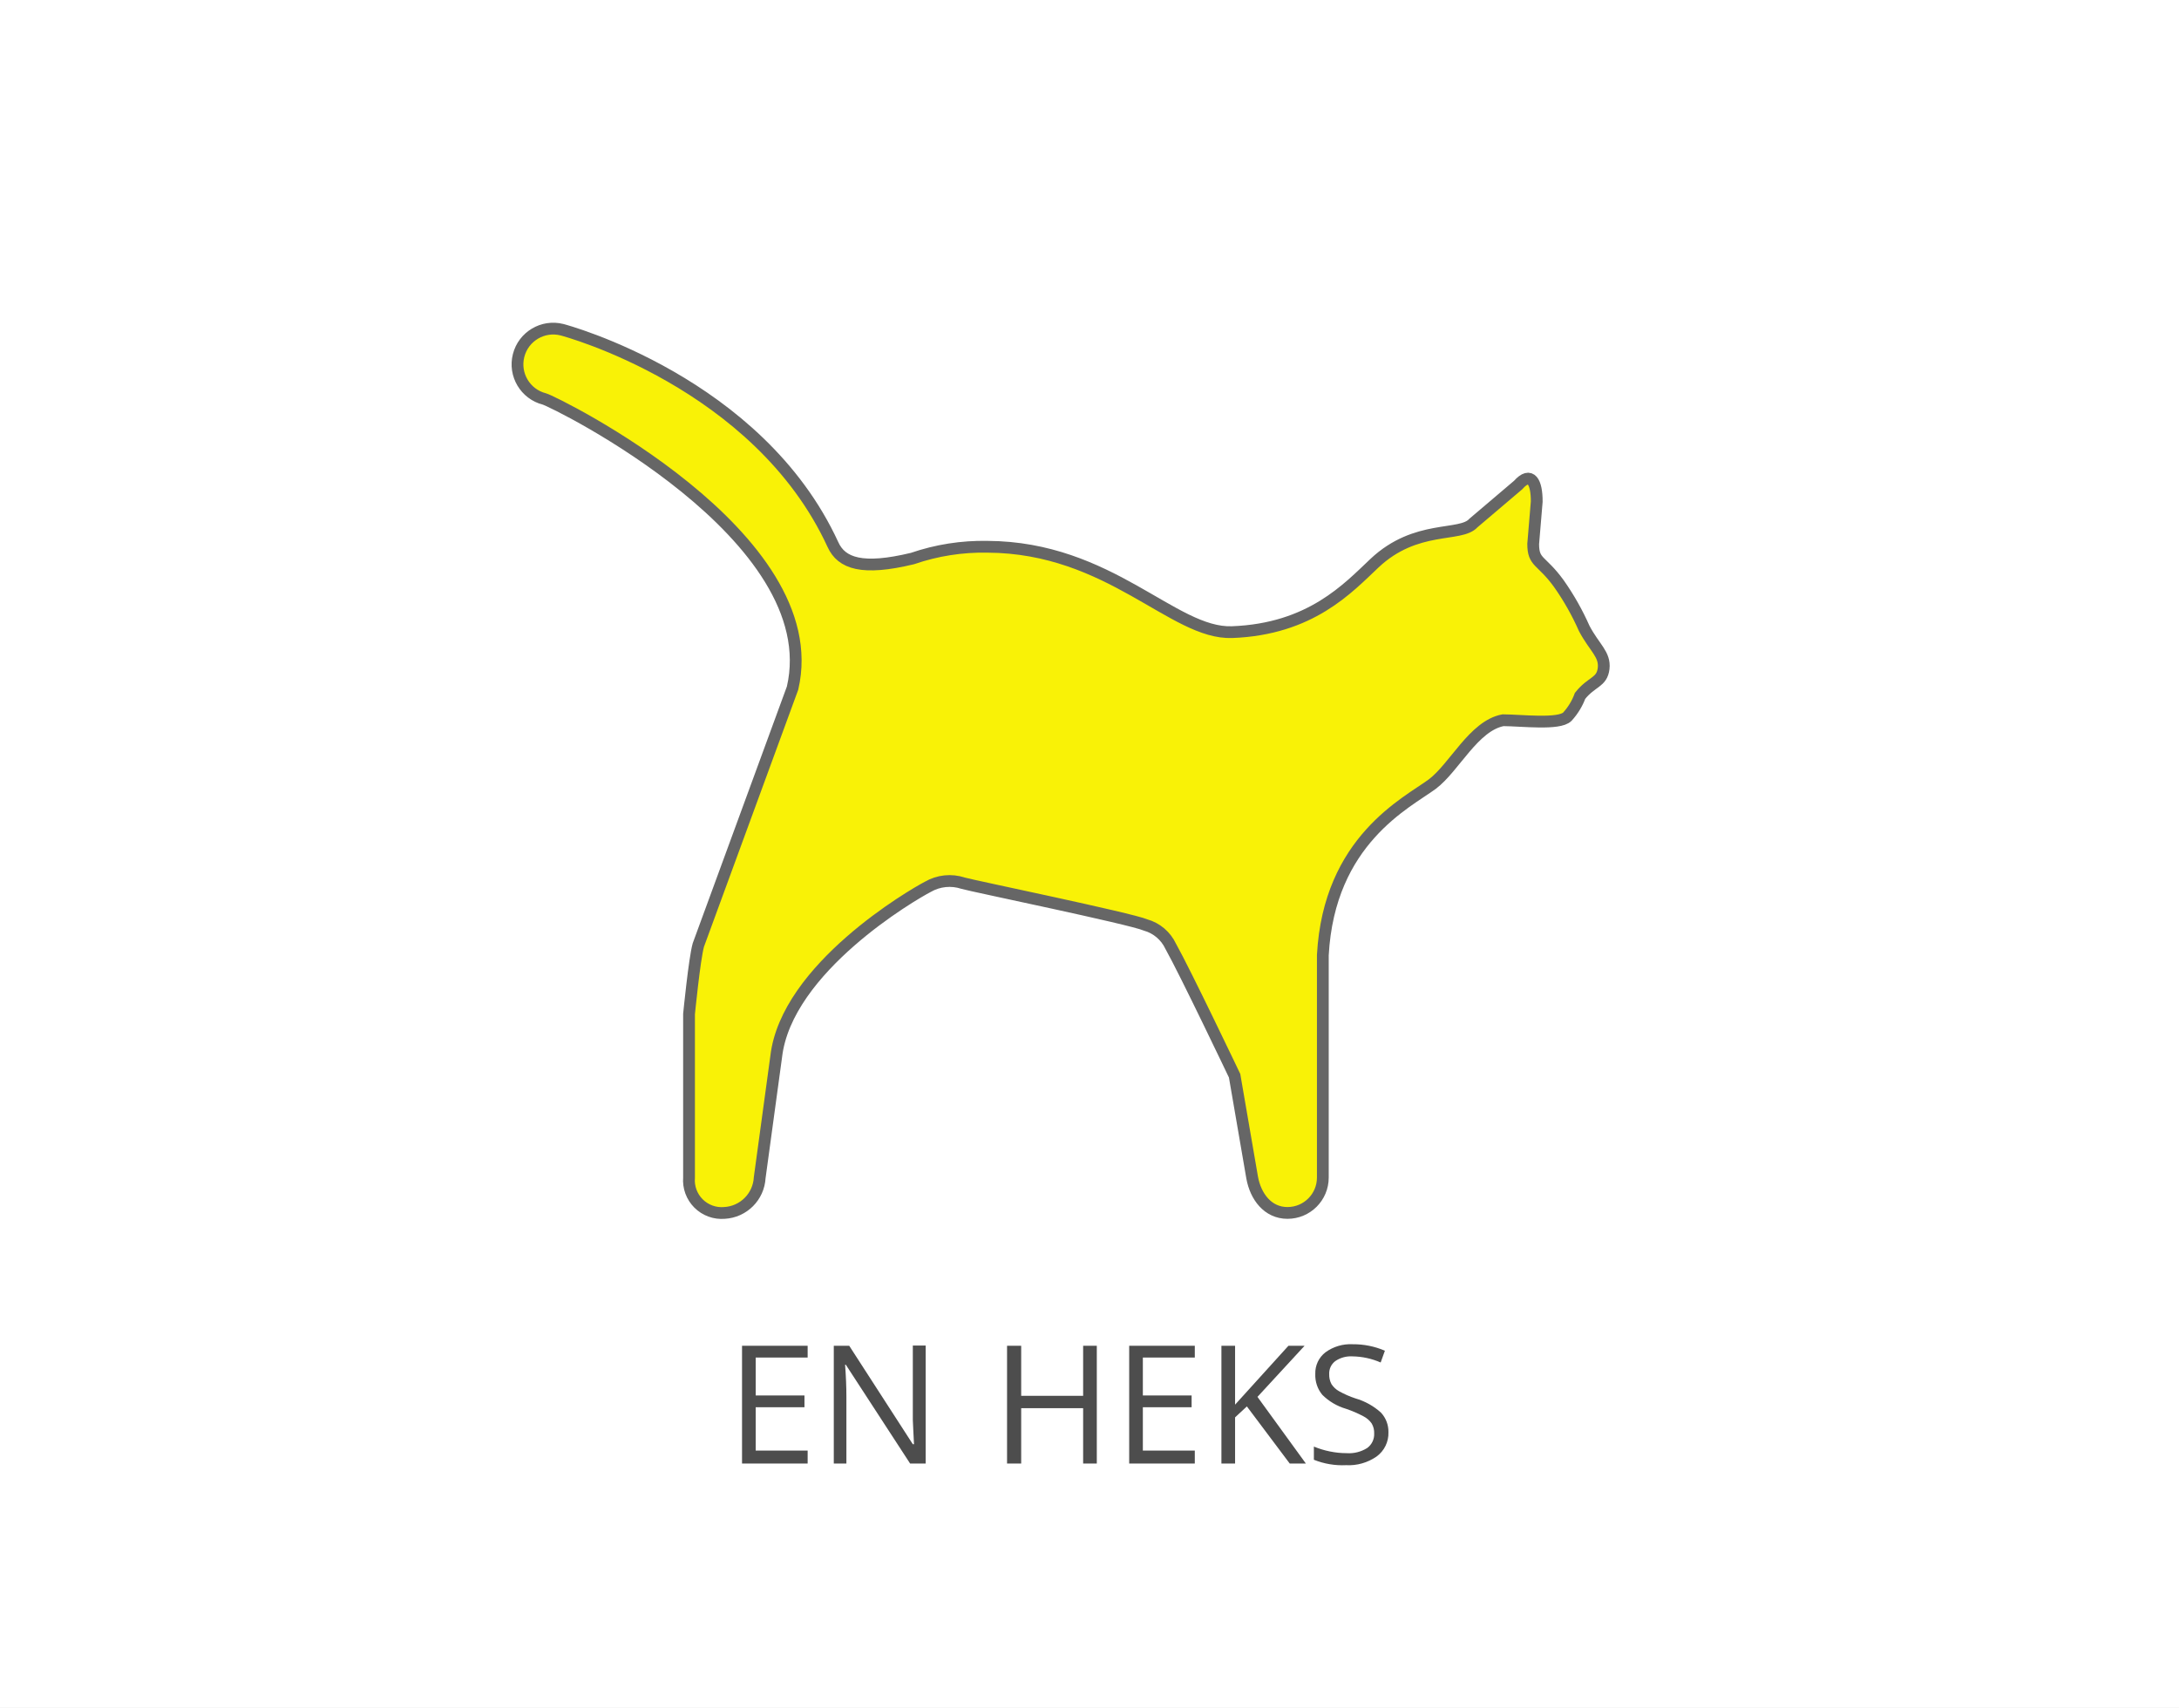
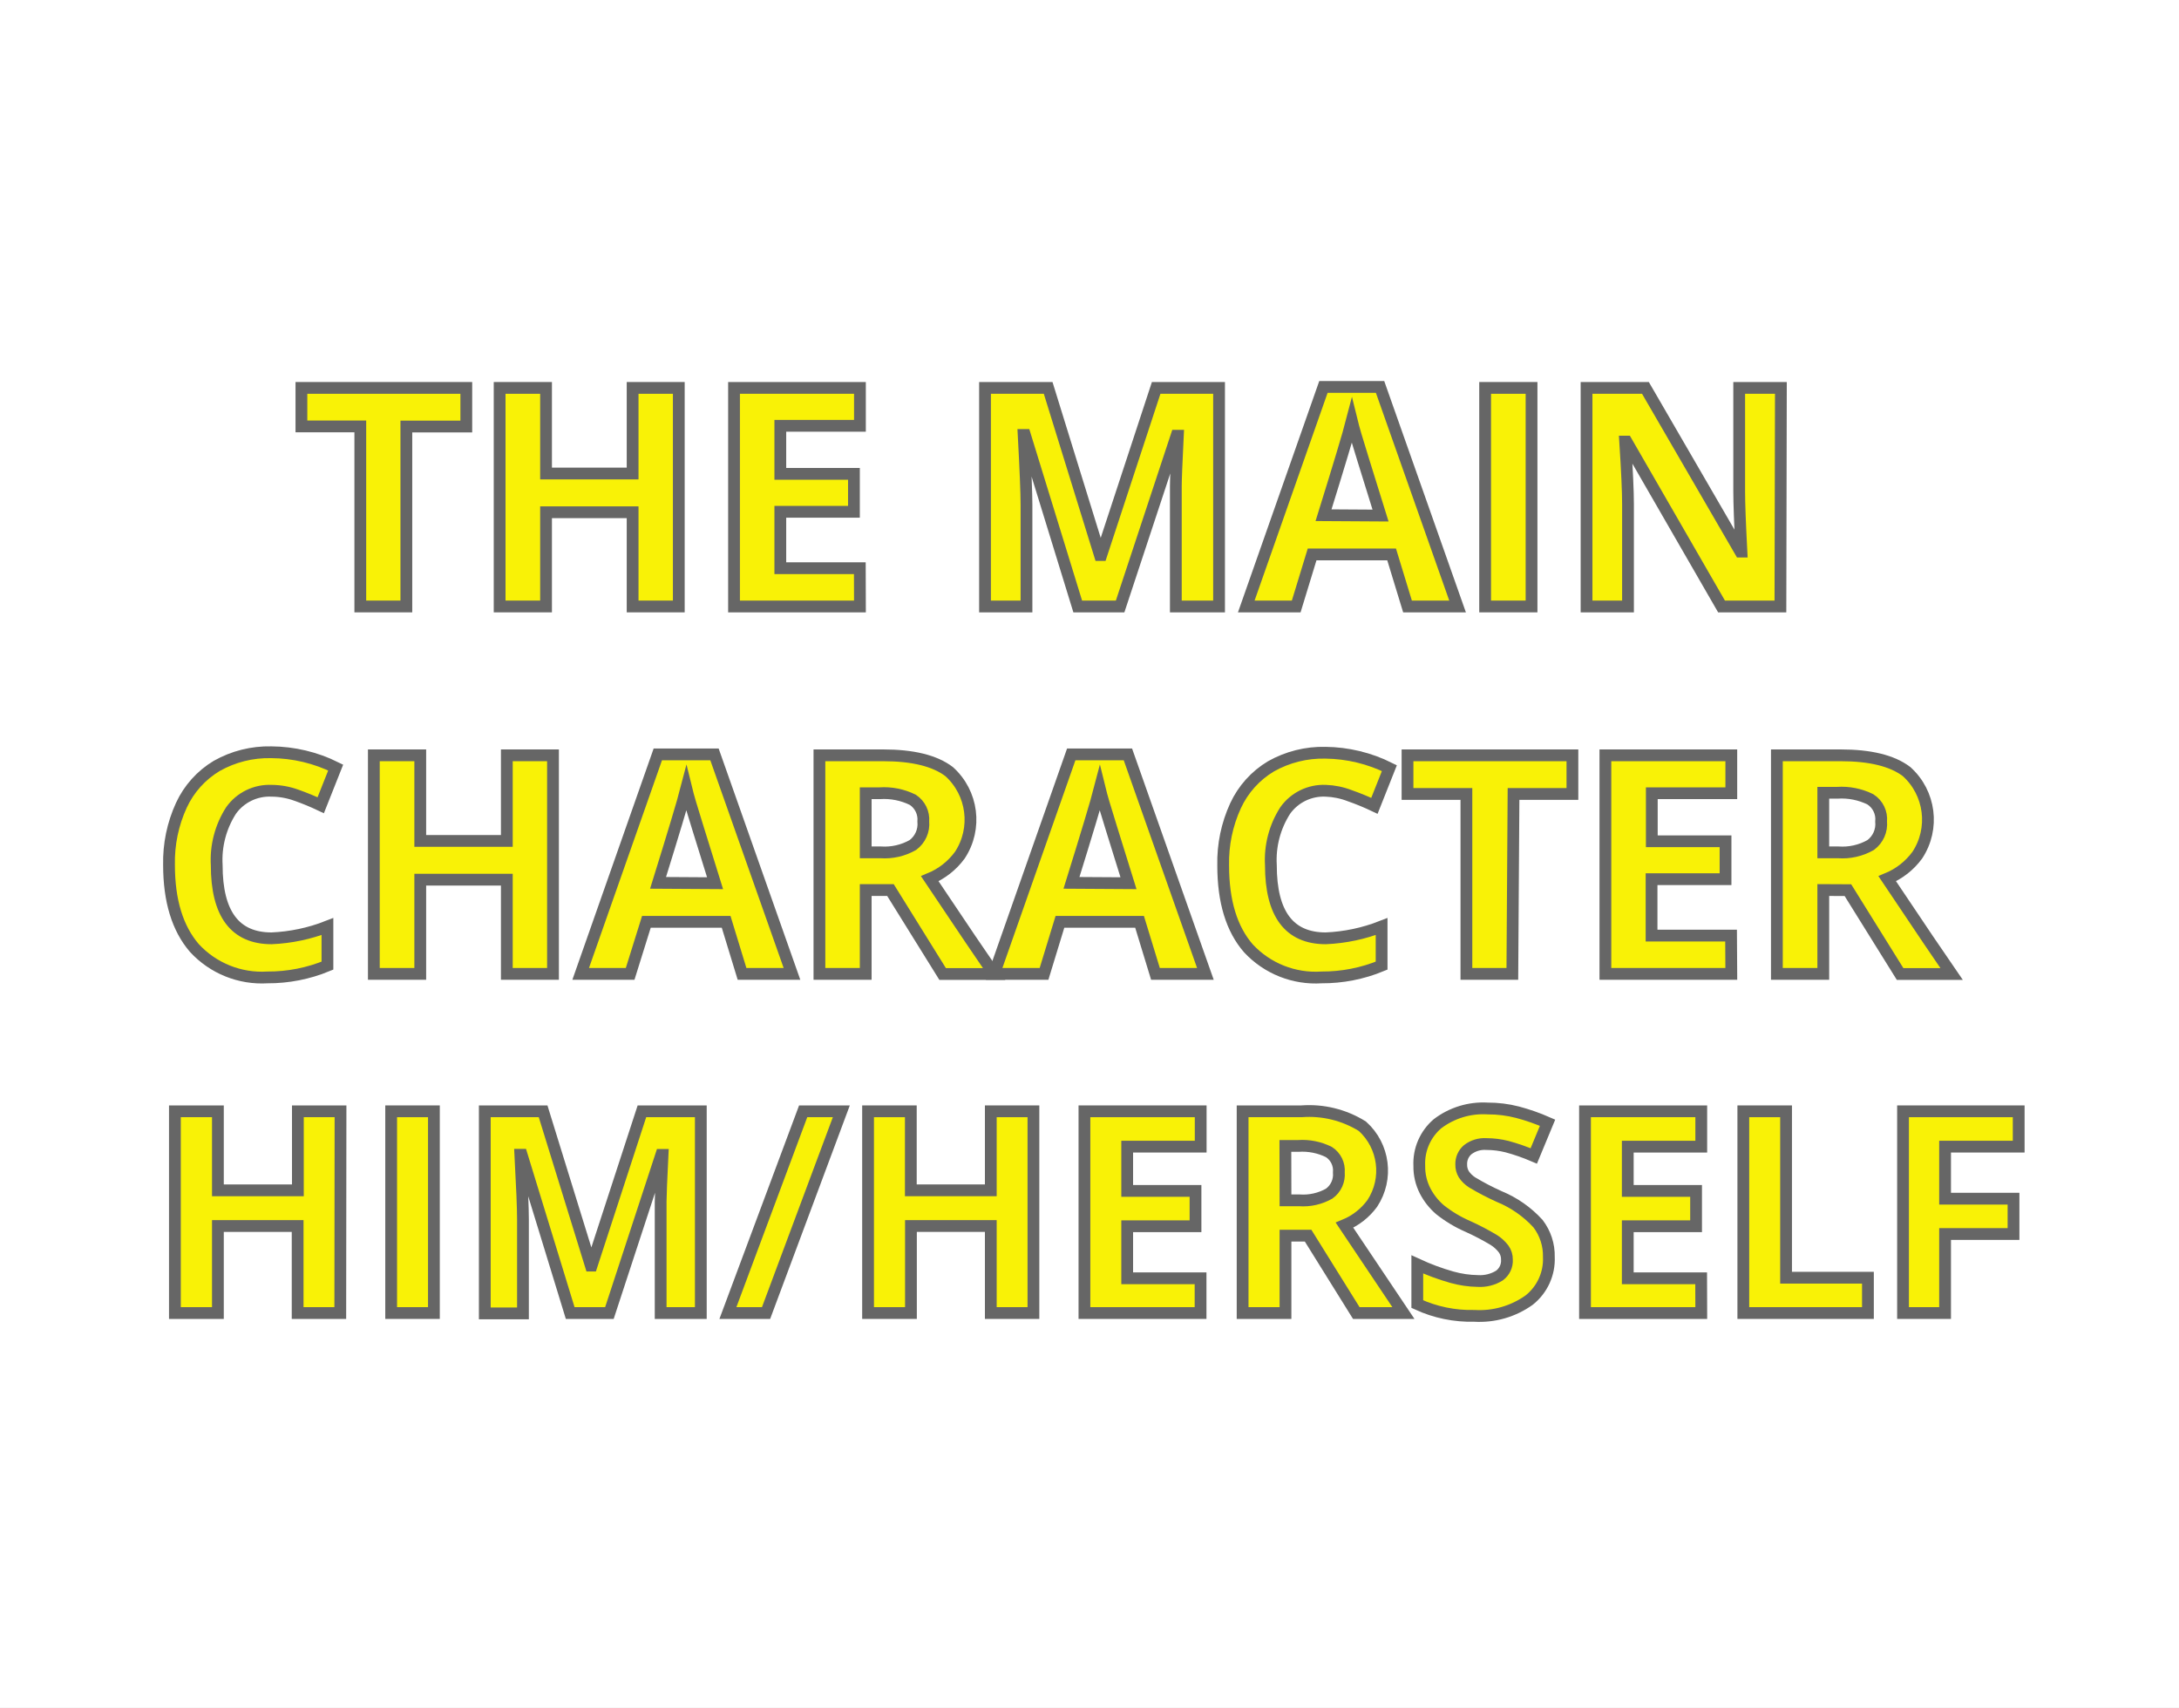
- <svg xmlns="http://www.w3.org/2000/svg" id="BG" viewBox="0 0 185 145">
+ <svg xmlns="http://www.w3.org/2000/svg" viewBox="0 0 185 145">
  <defs>
-     <style>.cls-1{fill:#fff;}.cls-2{fill:#4d4d4d;}.cls-3{fill:#f9f206;stroke:#666;stroke-miterlimit:10;}</style>
+     <style>.cls-1{fill:#fff;}.cls-2{fill:#f9f206;stroke:#666;stroke-miterlimit:10;}</style>
  </defs>
-   <rect class="cls-1" width="185" height="145" />
-   <path class="cls-2" d="M69.07,124.28H63.5v-10h5.57v1H64.66v3.22H68.8v1H64.66v3.68h4.41v1Z" transform="translate(-0.5 0)" />
-   <path class="cls-2" d="M79.09,124.28H77.77l-5.46-8.39H72.25q0.11,1.48.11,2.71v5.68H71.29v-10H72.6L78,122.64H78.1q0-.18-0.06-1.19T78,120v-5.74h1.09v10Z" transform="translate(-0.5 0)" />
-   <path class="cls-2" d="M93.62,124.28H92.46v-4.7H87.2v4.7H86v-10H87.2v4.25h5.26v-4.25h1.16v10Z" transform="translate(-0.5 0)" />
-   <path class="cls-2" d="M101.94,124.28H96.37v-10h5.57v1H97.53v3.22h4.14v1H97.53v3.68h4.41v1Z" transform="translate(-0.5 0)" />
-   <path class="cls-2" d="M111.37,124.28H110l-3.64-4.85-1,.93v3.92h-1.16v-10h1.16v5l4.53-5h1.37l-4,4.34Z" transform="translate(-0.5 0)" />
-   <path class="cls-2" d="M118.38,121.62a2.45,2.45,0,0,1-1,2.06,4.15,4.15,0,0,1-2.6.74,6.5,6.5,0,0,1-2.73-.46v-1.12a7.24,7.24,0,0,0,1.34.41,7,7,0,0,0,1.44.15,2.9,2.9,0,0,0,1.75-.44,1.45,1.45,0,0,0,.59-1.23,1.57,1.57,0,0,0-.21-0.85,1.92,1.92,0,0,0-.7-0.61,9.8,9.8,0,0,0-1.49-.64,4.74,4.74,0,0,1-2-1.18,2.61,2.61,0,0,1-.6-1.78,2.22,2.22,0,0,1,.87-1.84,3.61,3.61,0,0,1,2.3-.68,6.78,6.78,0,0,1,2.74.55l-0.36,1a6.19,6.19,0,0,0-2.41-.52,2.33,2.33,0,0,0-1.44.4,1.31,1.31,0,0,0-.52,1.1,1.69,1.69,0,0,0,.19.85,1.8,1.8,0,0,0,.65.61,8,8,0,0,0,1.39.61,5.5,5.5,0,0,1,2.16,1.2A2.37,2.37,0,0,1,118.38,121.62Z" transform="translate(-0.5 0)" />
-   <g id="cat">
-     <path class="cls-3" d="M136.65,56.77c-0.15,1.21-1,1.07-2,2.32a5.38,5.38,0,0,1-1.08,1.77c-0.7.7-3.87,0.31-5.46,0.3-2.49.47-4.12,4-6,5.42-2.15,1.59-8.77,4.76-9.3,14.53V100a3,3,0,0,1-3,3c-1.68,0-2.71-1.4-3-3l-1.49-8.65s-4.21-8.83-5.43-11a3.36,3.36,0,0,0-2.12-1.8C96.5,78,83,75.22,82.27,75a3.67,3.67,0,0,0-3,.31c-1.26.65-12,6.89-12.87,14.42L65,100a3.17,3.17,0,0,1-3,3,2.78,2.78,0,0,1-3-3V86.11s0.46-4.68.79-5.86l8-21.82s0,0,0,0c3-12.92-20.22-24.32-21.07-24.55A3,3,0,0,1,48.22,28c0.2,0.05,16.65,4.44,23,18.25,0.73,1.6,2.49,2.21,6.75,1.18a18.49,18.49,0,0,1,6.36-1c10.42,0.05,15.77,7.43,20.77,7.25,6.68-.25,9.85-3.74,12.1-5.86,3.53-3.32,7.31-2.18,8.4-3.41l3.79-3.22c1.09-1.23,1.59-.23,1.58,1.41l-0.3,3.59c0,1.64.69,1.31,2.18,3.37A22.09,22.09,0,0,1,135,53.36C135.86,55,136.79,55.56,136.65,56.77Z" transform="translate(-0.5 0)" />
+   <g id="BG">
+     <rect class="cls-1" width="185" height="145" />
+   </g>
+   <g id="Aktant">
+     <g id="modstander">
+       <path class="cls-2" d="M35,51.5H31.09V36.21h-5V32.94h14v3.28H35Z" transform="translate(-0.5 0)" />
+       <path class="cls-2" d="M58.13,51.5H54.21v-8H46.86v8H42.92V32.94h3.94v7.27h7.35V32.94h3.92Z" transform="translate(-0.5 0)" />
+       <path class="cls-2" d="M73.51,51.5H62.82V32.94H73.51v3.22H66.75v4.08H73v3.22H66.75v4.79h6.75Z" transform="translate(-0.5 0)" />
+       <path class="cls-2" d="M92,51.5,87.52,36.94h-.11q.24,4.44.24,5.93V51.5H84.13V32.94h5.36l4.39,14.19H94l4.66-14.19H104V51.5h-3.67V42.71q0-.62,0-1.43T100.5,37h-.11L95.6,51.5Z" transform="translate(-0.5 0)" />
+       <path class="cls-2" d="M120,51.5l-1.35-4.42H111.9l-1.35,4.42h-4.24l6.55-18.64h4.81l6.58,18.64Zm-2.29-7.72q-1.87-6-2.1-6.79t-.34-1.24q-.42,1.63-2.4,8Z" transform="translate(-0.5 0)" />
+       <path class="cls-2" d="M126.59,51.5V32.94h3.94V51.5Z" transform="translate(-0.5 0)" />
+       <path class="cls-2" d="M151.66,51.5h-5l-8.07-14h-.11q.24,3.72.24,5.31V51.5h-3.52V32.94h5l8.06,13.9h.09q-.19-3.62-.19-5.12V32.94h3.54Z" transform="translate(-0.5 0)" />
+       <path class="cls-2" d="M23.56,67.15a4,4,0,0,0-3.44,1.67,7.77,7.77,0,0,0-1.22,4.65q0,6.21,4.66,6.21a14.71,14.71,0,0,0,4.74-1V82a13.15,13.15,0,0,1-5.1,1A7.78,7.78,0,0,1,17,80.5Q14.85,78,14.85,73.45a11.52,11.52,0,0,1,1.05-5.07,7.62,7.62,0,0,1,3-3.34,9,9,0,0,1,4.63-1.16A12.49,12.49,0,0,1,29,65.18l-1.27,3.2a21.12,21.12,0,0,0-2.09-.86A6.24,6.24,0,0,0,23.56,67.15Z" transform="translate(-0.5 0)" />
+       <path class="cls-2" d="M47.45,82.7H43.53v-8H36.18v8H32.24V64.14h3.94v7.27h7.35V64.14h3.92Z" transform="translate(-0.5 0)" />
+       <path class="cls-2" d="M63.5,82.7l-1.35-4.42H55.38L54,82.7H49.8l6.55-18.64h4.81L67.74,82.7ZM61.21,75q-1.87-6-2.1-6.79t-.34-1.24q-.42,1.63-2.4,8Z" transform="translate(-0.5 0)" />
+       <path class="cls-2" d="M74,75.58V82.7H70.07V64.14h5.41q3.78,0,5.6,1.38a5.49,5.49,0,0,1,.91,7.1,6,6,0,0,1-2.55,2q4.19,6.26,5.46,8.09H80.53L76.1,75.58Zm0-3.2h1.27A4.86,4.86,0,0,0,78,71.76a2.22,2.22,0,0,0,.89-2A2,2,0,0,0,78,67.92a5.51,5.51,0,0,0-2.81-.56H74Z" transform="translate(-0.5 0)" />
+       <path class="cls-2" d="M98.6,82.7l-1.35-4.42H90.49L89.14,82.7H84.9l6.55-18.64h4.81l6.58,18.64ZM96.31,75q-1.87-6-2.1-6.79t-.34-1.24q-.42,1.63-2.4,8Z" transform="translate(-0.5 0)" />
+       <path class="cls-2" d="M113.06,67.15a4,4,0,0,0-3.44,1.67,7.77,7.77,0,0,0-1.22,4.65q0,6.21,4.66,6.21a14.71,14.71,0,0,0,4.74-1V82a13.15,13.15,0,0,1-5.1,1,7.78,7.78,0,0,1-6.2-2.46q-2.15-2.46-2.15-7.05a11.52,11.52,0,0,1,1.05-5.07,7.62,7.62,0,0,1,3-3.34,9,9,0,0,1,4.63-1.16,12.49,12.49,0,0,1,5.43,1.31l-1.27,3.2a21.12,21.12,0,0,0-2.09-.86A6.24,6.24,0,0,0,113.06,67.15Z" transform="translate(-0.5 0)" />
+       <path class="cls-2" d="M128.9,82.7H125V67.42h-5V64.14h14v3.28h-5Z" transform="translate(-0.5 0)" />
+       <path class="cls-2" d="M147.49,82.7H136.8V64.14h10.69v3.22h-6.75v4.08H147v3.22h-6.28v4.79h6.75Z" transform="translate(-0.5 0)" />
+       <path class="cls-2" d="M155.3,75.58V82.7h-3.94V64.14h5.41q3.78,0,5.6,1.38a5.49,5.49,0,0,1,.91,7.1,6,6,0,0,1-2.55,2q4.19,6.26,5.46,8.09h-4.37l-4.43-7.12Zm0-3.2h1.27a4.86,4.86,0,0,0,2.75-.62,2.22,2.22,0,0,0,.89-2,2,2,0,0,0-.91-1.88,5.51,5.51,0,0,0-2.81-.56H155.3Z" transform="translate(-0.5 0)" />
+       <path class="cls-2" d="M29.39,111.5H25.77v-7.39H19v7.39H15.35V94.37H19v6.71h6.79V94.37h3.62Z" transform="translate(-0.5 0)" />
+       <path class="cls-2" d="M33.71,111.5V94.37h3.63V111.5Z" transform="translate(-0.5 0)" />
+       <path class="cls-2" d="M48.91,111.5,44.79,98.06h-.11q.22,4.1.22,5.47v8H41.66V94.37h4.95l4.05,13.1h.07L55,94.37H60V111.5H56.59v-8.11q0-.57,0-1.32t.16-4h-.11L52.24,111.5Z" transform="translate(-0.5 0)" />
+       <path class="cls-2" d="M71.93,94.37,65.54,111.5H62.3l6.39-17.13Z" transform="translate(-0.5 0)" />
+       <path class="cls-2" d="M88.24,111.5H84.62v-7.39H77.84v7.39H74.2V94.37h3.63v6.71h6.79V94.37h3.62Z" transform="translate(-0.5 0)" />
+       <path class="cls-2" d="M102.43,111.5H92.57V94.37h9.87v3H96.2v3.76H102v3H96.2v4.42h6.23Z" transform="translate(-0.5 0)" />
+       <path class="cls-2" d="M109.64,104.93v6.57H106V94.37h5a8.54,8.54,0,0,1,5.17,1.27,5.07,5.07,0,0,1,.84,6.55,5.51,5.51,0,0,1-2.36,1.85q3.87,5.78,5,7.46h-4l-4.09-6.57Zm0-3h1.17a4.48,4.48,0,0,0,2.54-.57,2,2,0,0,0,.82-1.8,1.87,1.87,0,0,0-.84-1.73,5.08,5.08,0,0,0-2.6-.52h-1.1Z" transform="translate(-0.5 0)" />
+       <path class="cls-2" d="M132,106.74a4.43,4.43,0,0,1-1.67,3.66,7.25,7.25,0,0,1-4.65,1.34,10.91,10.91,0,0,1-4.85-1v-3.37a20,20,0,0,0,2.94,1.09,8.69,8.69,0,0,0,2.2.32,3.12,3.12,0,0,0,1.83-.46,1.56,1.56,0,0,0,.64-1.36,1.5,1.5,0,0,0-.28-.9,3.15,3.15,0,0,0-.83-.76,21.25,21.25,0,0,0-2.22-1.16,10.53,10.53,0,0,1-2.36-1.42,5.32,5.32,0,0,1-1.25-1.58A4.51,4.51,0,0,1,121,99a4.43,4.43,0,0,1,1.54-3.57,6.4,6.4,0,0,1,4.26-1.3,10.06,10.06,0,0,1,2.55.32,17.52,17.52,0,0,1,2.54.89l-1.17,2.82a17.15,17.15,0,0,0-2.27-.79,7.3,7.3,0,0,0-1.76-.22,2.34,2.34,0,0,0-1.58.48,1.58,1.58,0,0,0-.55,1.25,1.55,1.55,0,0,0,.22.84,2.45,2.45,0,0,0,.71.69,21.92,21.92,0,0,0,2.3,1.2,9.16,9.16,0,0,1,3.29,2.3A4.49,4.49,0,0,1,132,106.74Z" transform="translate(-0.5 0)" />
+       <path class="cls-2" d="M144.94,111.5h-9.87V94.37h9.87v3H138.7v3.76h5.8v3h-5.8v4.42h6.23Z" transform="translate(-0.5 0)" />
+       <path class="cls-2" d="M148.51,111.5V94.37h3.63V108.5h6.95v3Z" transform="translate(-0.5 0)" />
+       <path class="cls-2" d="M165.64,111.5h-3.57V94.37h9.82v3h-6.25v4.42h5.81v3h-5.81Z" transform="translate(-0.5 0)" />
+     </g>
  </g>
</svg>
